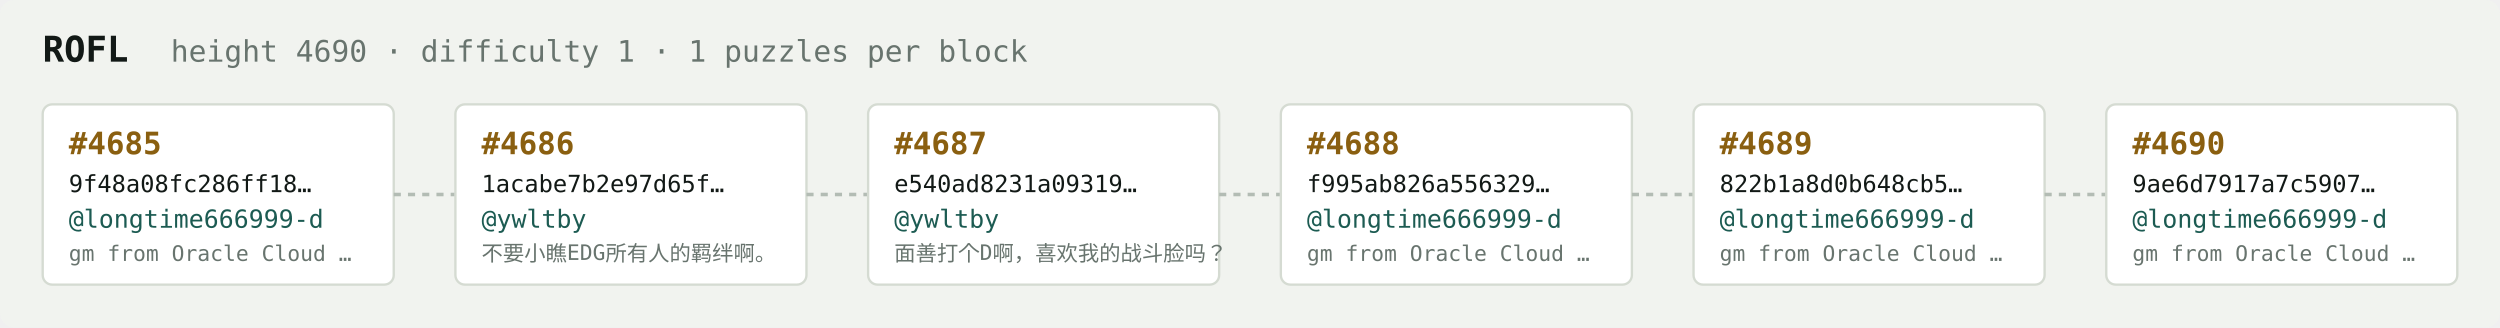
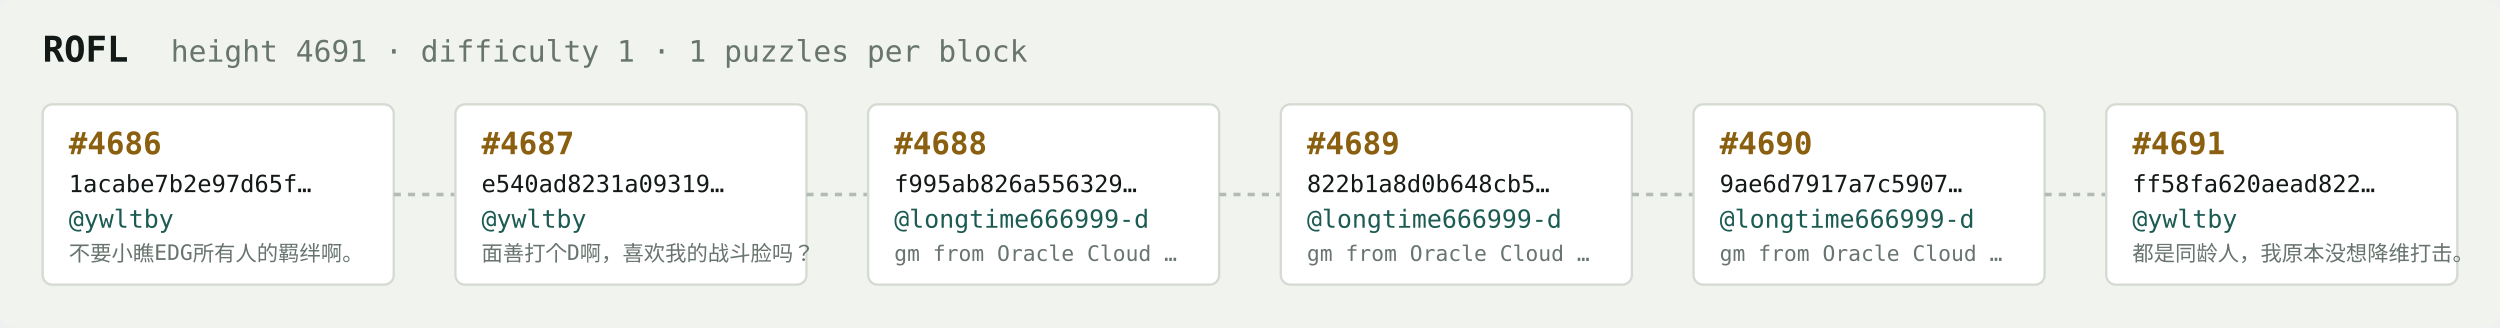
<svg xmlns="http://www.w3.org/2000/svg" width="1054" height="138" viewBox="0 0 1054 138" font-family="ui-monospace,SFMono-Regular,Menlo,monospace">
  <rect fill="#f1f3ef" width="1054" height="138" rx="6" />
  <text x="18" y="26" fill="#121916" font-size="15" font-weight="700">ROFL</text>
-   <text x="72" y="26" fill="#68746e" font-size="12.5">height 4690 · difficulty 1 · 1 puzzles per block</text>
+   <text x="72" y="26" fill="#68746e" font-size="12.5">height 4691 · difficulty 1 · 1 puzzles per block</text>
  <rect x="18" y="44" width="148" height="76" rx="4" fill="#ffffff" stroke="#d5dbd2" stroke-width="1" />
-   <text x="29" y="65" fill="#8a5f10" font-size="13" font-weight="700">#4685</text>
-   <text x="29" y="81" fill="#121916" font-size="10">9f48a08fc286ff18…</text>
-   <text x="29" y="96" fill="#1c5b52" font-size="10.5">@longtime666999-d</text>
-   <text x="29" y="110" fill="#68746e" font-size="9">gm from Oracle Cloud …</text>
+   <text x="29" y="65" fill="#8a5f10" font-size="13" font-weight="700">#4686</text>
+   <text x="29" y="81" fill="#121916" font-size="10">1acabe7b2e97d65f…</text>
+   <text x="29" y="96" fill="#1c5b52" font-size="10.5">@ywltby</text>
+   <text x="29" y="110" fill="#68746e" font-size="9">不要小瞧EDG所有人的羁绊啊。</text>
  <line x1="166" y1="82.0" x2="192" y2="82.0" stroke="#b3bcb4" stroke-width="1.5" stroke-dasharray="3 3" />
  <rect x="192" y="44" width="148" height="76" rx="4" fill="#ffffff" stroke="#d5dbd2" stroke-width="1" />
-   <text x="203" y="65" fill="#8a5f10" font-size="13" font-weight="700">#4686</text>
-   <text x="203" y="81" fill="#121916" font-size="10">1acabe7b2e97d65f…</text>
+   <text x="203" y="65" fill="#8a5f10" font-size="13" font-weight="700">#4687</text>
+   <text x="203" y="81" fill="#121916" font-size="10">e540ad8231a09319…</text>
  <text x="203" y="96" fill="#1c5b52" font-size="10.5">@ywltby</text>
-   <text x="203" y="110" fill="#68746e" font-size="9">不要小瞧EDG所有人的羁绊啊。</text>
+   <text x="203" y="110" fill="#68746e" font-size="9">面善打个D啊，喜欢我的战斗脸吗？</text>
  <line x1="340" y1="82.0" x2="366" y2="82.0" stroke="#b3bcb4" stroke-width="1.5" stroke-dasharray="3 3" />
  <rect x="366" y="44" width="148" height="76" rx="4" fill="#ffffff" stroke="#d5dbd2" stroke-width="1" />
-   <text x="377" y="65" fill="#8a5f10" font-size="13" font-weight="700">#4687</text>
-   <text x="377" y="81" fill="#121916" font-size="10">e540ad8231a09319…</text>
-   <text x="377" y="96" fill="#1c5b52" font-size="10.5">@ywltby</text>
-   <text x="377" y="110" fill="#68746e" font-size="9">面善打个D啊，喜欢我的战斗脸吗？</text>
+   <text x="377" y="65" fill="#8a5f10" font-size="13" font-weight="700">#4688</text>
+   <text x="377" y="81" fill="#121916" font-size="10">f995ab826a556329…</text>
+   <text x="377" y="96" fill="#1c5b52" font-size="10.5">@longtime666999-d</text>
+   <text x="377" y="110" fill="#68746e" font-size="9">gm from Oracle Cloud …</text>
  <line x1="514" y1="82.0" x2="540" y2="82.0" stroke="#b3bcb4" stroke-width="1.5" stroke-dasharray="3 3" />
  <rect x="540" y="44" width="148" height="76" rx="4" fill="#ffffff" stroke="#d5dbd2" stroke-width="1" />
-   <text x="551" y="65" fill="#8a5f10" font-size="13" font-weight="700">#4688</text>
-   <text x="551" y="81" fill="#121916" font-size="10">f995ab826a556329…</text>
+   <text x="551" y="65" fill="#8a5f10" font-size="13" font-weight="700">#4689</text>
+   <text x="551" y="81" fill="#121916" font-size="10">822b1a8d0b648cb5…</text>
  <text x="551" y="96" fill="#1c5b52" font-size="10.5">@longtime666999-d</text>
  <text x="551" y="110" fill="#68746e" font-size="9">gm from Oracle Cloud …</text>
  <line x1="688" y1="82.0" x2="714" y2="82.0" stroke="#b3bcb4" stroke-width="1.5" stroke-dasharray="3 3" />
  <rect x="714" y="44" width="148" height="76" rx="4" fill="#ffffff" stroke="#d5dbd2" stroke-width="1" />
-   <text x="725" y="65" fill="#8a5f10" font-size="13" font-weight="700">#4689</text>
-   <text x="725" y="81" fill="#121916" font-size="10">822b1a8d0b648cb5…</text>
+   <text x="725" y="65" fill="#8a5f10" font-size="13" font-weight="700">#4690</text>
+   <text x="725" y="81" fill="#121916" font-size="10">9ae6d7917a7c5907…</text>
  <text x="725" y="96" fill="#1c5b52" font-size="10.5">@longtime666999-d</text>
  <text x="725" y="110" fill="#68746e" font-size="9">gm from Oracle Cloud …</text>
  <line x1="862" y1="82.0" x2="888" y2="82.0" stroke="#b3bcb4" stroke-width="1.5" stroke-dasharray="3 3" />
  <rect x="888" y="44" width="148" height="76" rx="4" fill="#ffffff" stroke="#d5dbd2" stroke-width="1" />
-   <text x="899" y="65" fill="#8a5f10" font-size="13" font-weight="700">#4690</text>
-   <text x="899" y="81" fill="#121916" font-size="10">9ae6d7917a7c5907…</text>
-   <text x="899" y="96" fill="#1c5b52" font-size="10.5">@longtime666999-d</text>
-   <text x="899" y="110" fill="#68746e" font-size="9">gm from Oracle Cloud …</text>
+   <text x="899" y="65" fill="#8a5f10" font-size="13" font-weight="700">#4691</text>
+   <text x="899" y="81" fill="#121916" font-size="10">ff58fa620aead822…</text>
+   <text x="899" y="96" fill="#1c5b52" font-size="10.5">@ywltby</text>
+   <text x="899" y="110" fill="#68746e" font-size="9">都是同龄人，我原本没想降维打击。</text>
</svg>
